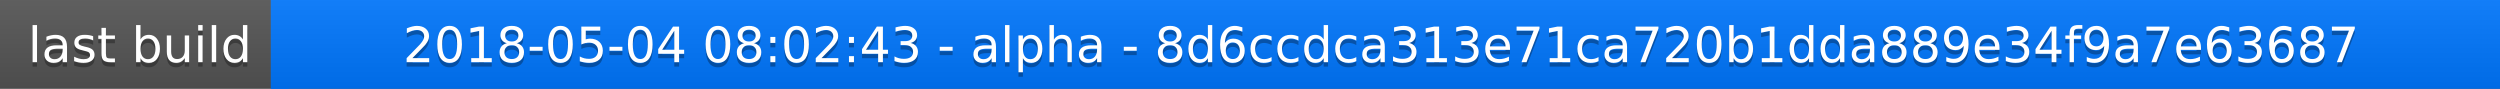
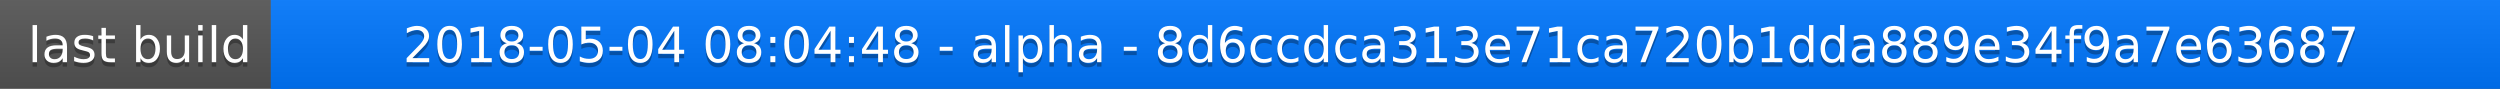
<svg xmlns="http://www.w3.org/2000/svg" width="563" height="20">
  <linearGradient id="a" x2="0" y2="100%">
    <stop offset="0" stop-color="#bbb" stop-opacity=".1" />
    <stop offset="1" stop-opacity=".1" />
  </linearGradient>
  <rect rx="0" width="563" height="20" fill="#555" />
  <rect rx="0" x="61" width="502" height="20" fill="#07f" />
  <path fill="#07f" d="M61 0h4v20h-4z" />
  <rect rx="0" width="563" height="20" fill="url(#a)" />
  <g fill="#fff" text-anchor="middle" font-family="DejaVu Sans,Verdana,Geneva,sans-serif" font-size="11">
    <text x="31.5" y="15" fill="#010101" fill-opacity=".3">last build</text>
    <text x="31.5" y="14">last build</text>
-     <text x="311" y="15" fill="#010101" fill-opacity=".3">2018-05-04 08:02:43 - alpha - 8d6ccdca313e71ca720b1dda889e34f9a7e63687</text>
-     <text x="311" y="14">2018-05-04 08:02:43 - alpha - 8d6ccdca313e71ca720b1dda889e34f9a7e63687</text>
+     <text x="311" y="15" fill="#010101" fill-opacity=".3">2018-05-04 08:04:48 - alpha - 8d6ccdca313e71ca720b1dda889e34f9a7e63687</text>
+     <text x="311" y="14">2018-05-04 08:04:48 - alpha - 8d6ccdca313e71ca720b1dda889e34f9a7e63687</text>
  </g>
</svg>
